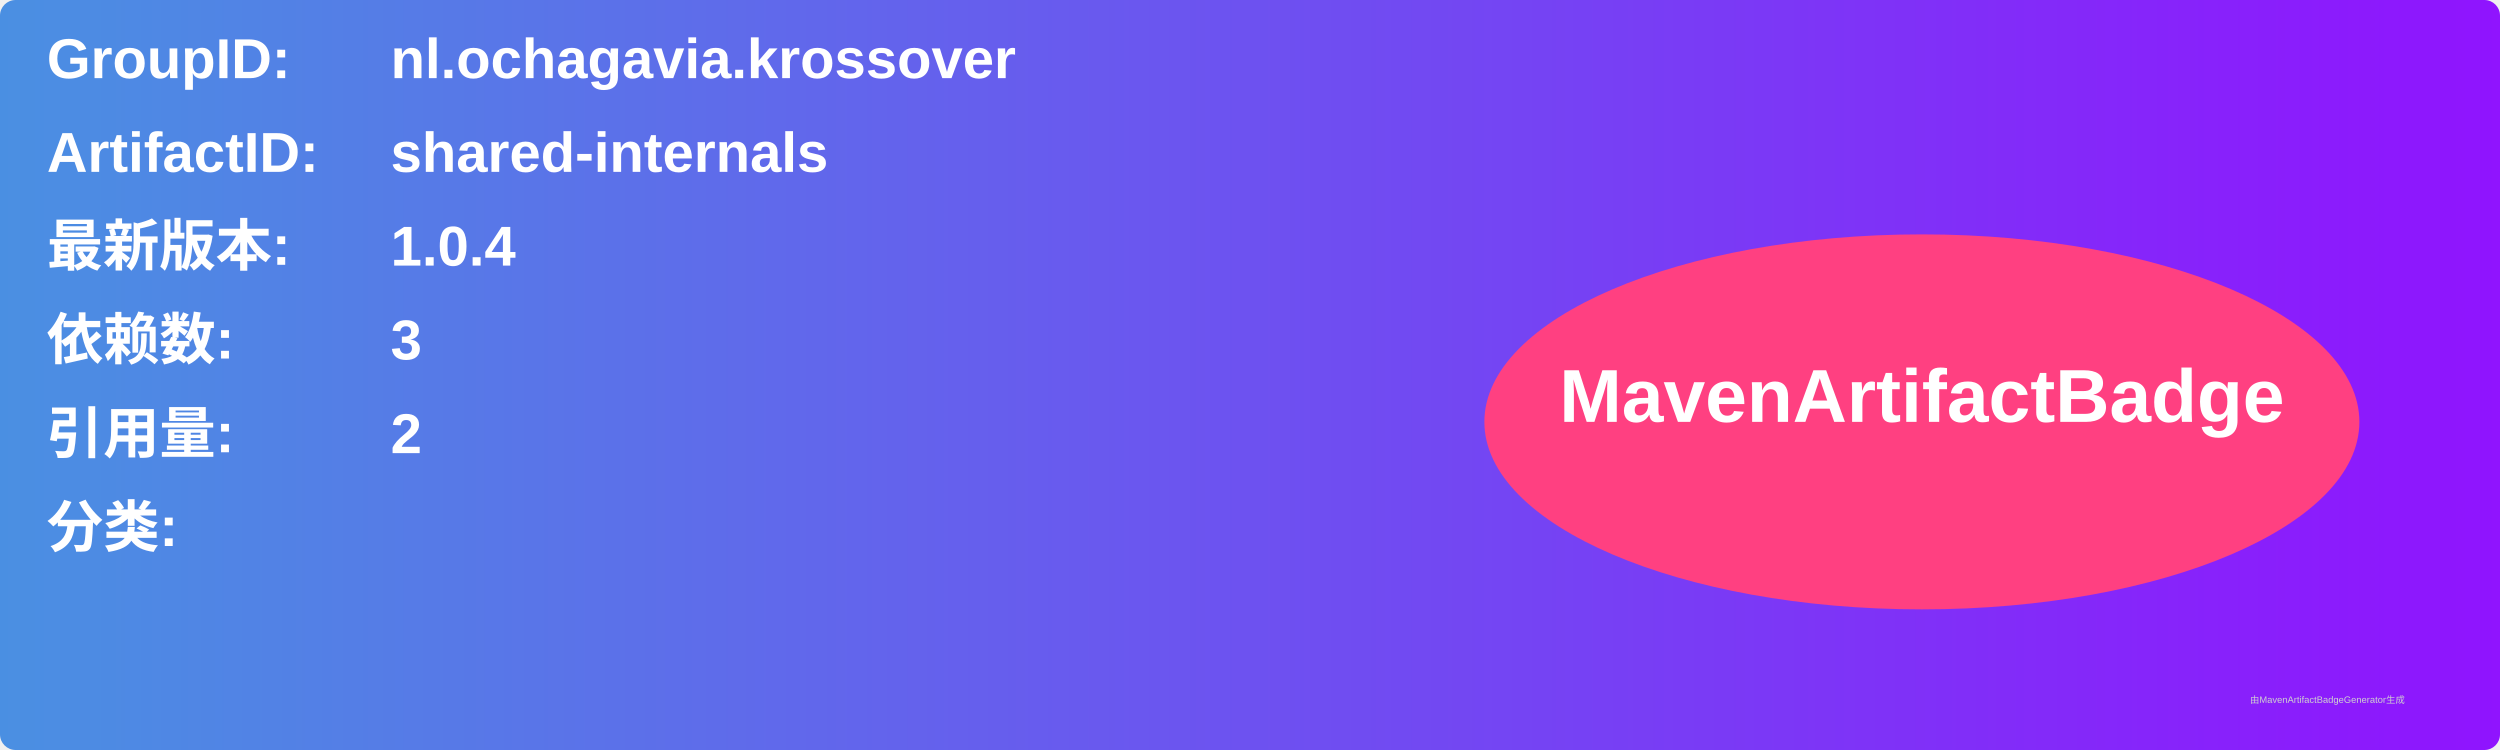
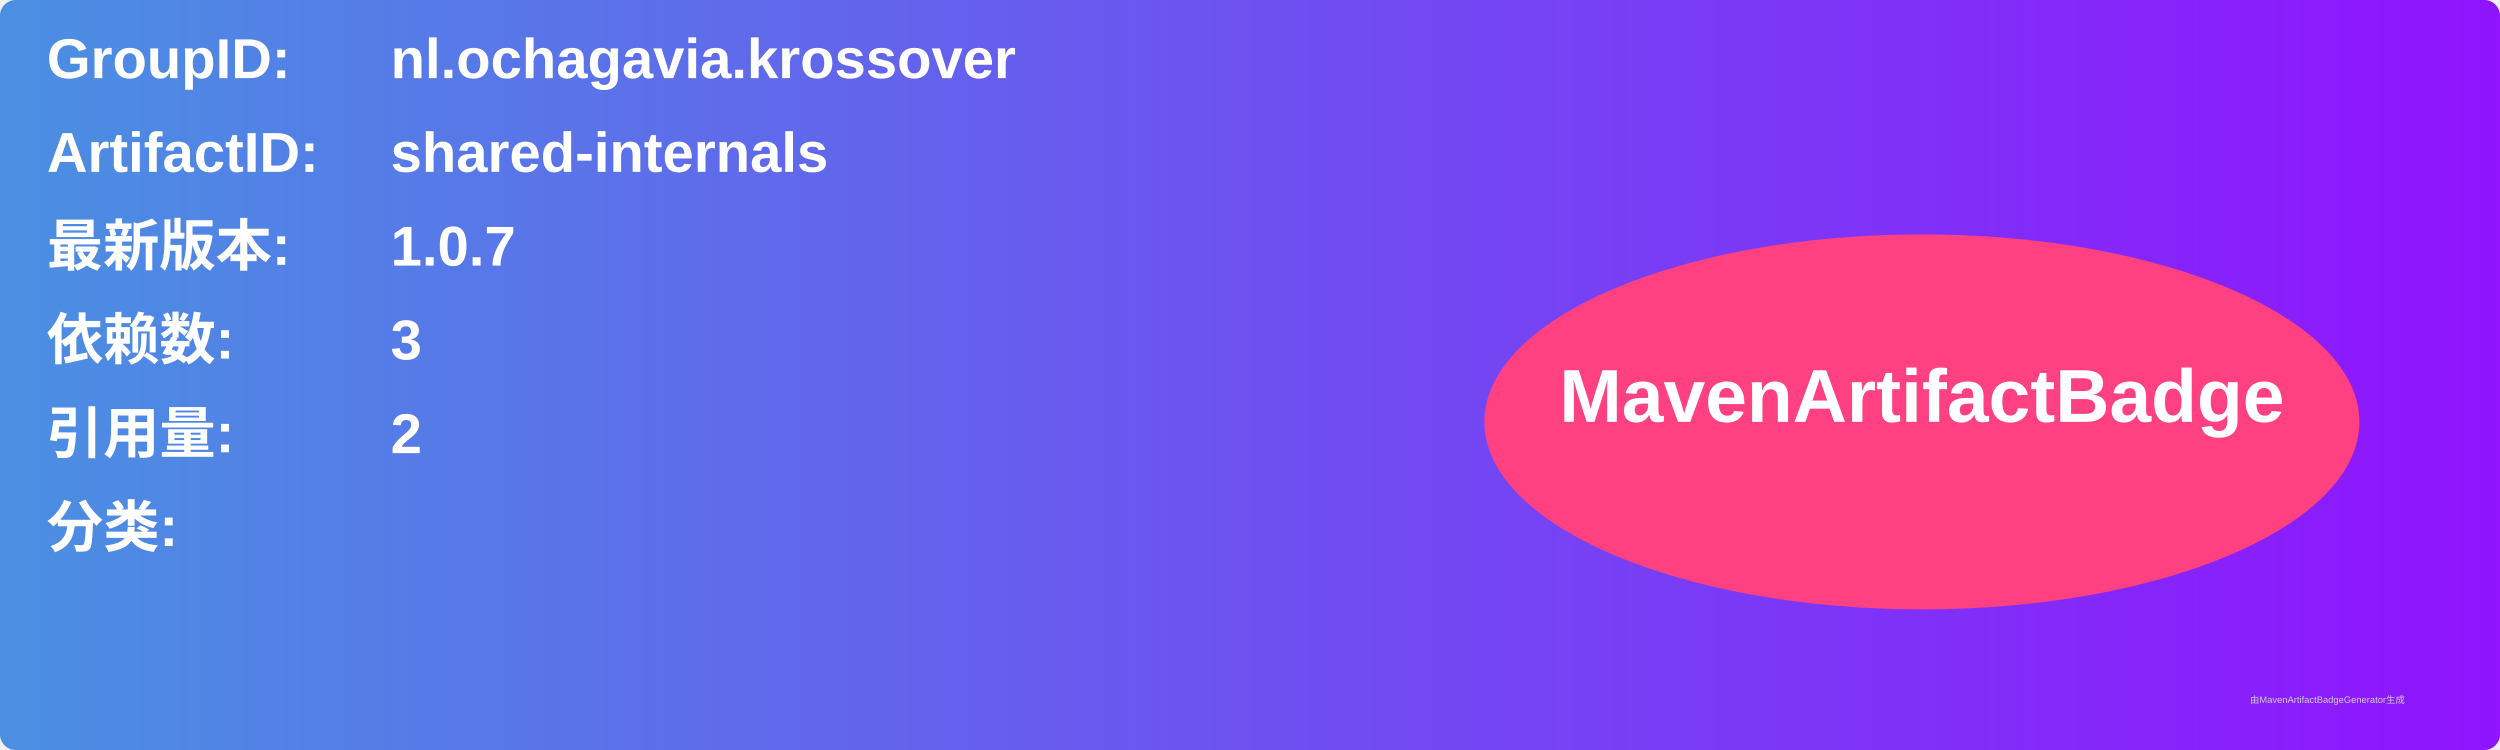
<svg xmlns="http://www.w3.org/2000/svg" width="800" height="240" viewBox="0 0 800 240">
  <linearGradient id="grad" x1="0%" y1="0%" x2="100%" y2="0%">
    <stop offset="0%" stop-color="#4a90e2" />
    <stop offset="100%" stop-color="#9013fe" />
  </linearGradient>
  <rect width="100%" height="100%" rx="5" ry="5" fill="url(#grad)" />
  <g transform="translate(15, 15)">
    <text x="0" y="10" font-family="Arial" font-size="18" fill="white" font-weight="bold" width="260">GroupID:</text>
    <text x="110" y="10" font-family="Arial" font-size="18" fill="white" font-weight="bold" width="460">nl.ochagavia.krossover</text>
    <text x="0" y="40" font-family="Arial" font-size="18" fill="white" font-weight="bold" width="260">ArtifactID:</text>
    <text x="110" y="40" font-family="Arial" font-size="18" fill="white" font-weight="bold" width="460">shared-internals</text>
    <text x="0" y="70" font-family="Arial" font-size="18" fill="white" font-weight="bold">最新版本:</text>
    <text x="110" y="70" font-family="Arial" font-size="18" fill="white" font-weight="bold">
-       <tspan font-weight="bold">1.0.4</tspan>
+       <tspan font-weight="bold">1.0.7</tspan>
    </text>
    <text x="0" y="100" font-family="Arial" font-size="18" fill="white" font-weight="bold">依赖数: </text>
    <text x="110" y="100" font-family="Arial" font-size="18" fill="white">
      <tspan font-weight="bold">3</tspan>
    </text>
    <text x="0" y="130" font-family="Arial" font-size="18" fill="white" font-weight="bold">引用量: </text>
    <text x="110" y="130" font-family="Arial" font-size="18" fill="white">
      <tspan font-weight="bold">2</tspan>
    </text>
    <text x="0" y="160" font-family="Arial" font-size="18" fill="white" font-weight="bold">分类:</text>
    <text x="10" y="190" font-family="Arial" font-size="10" fill="white">
      <tspan font-weight="bold" />
    </text>
    <ellipse cx="600" cy="120" rx="140" ry="60" fill="#ff4081" />
    <text x="600" y="120" text-anchor="middle" font-family="Arial" font-size="24" fill="white" font-weight="bold">MavenArtifactBadge</text>
  </g>
  <text x="720" y="225" font-family="Arial" font-size="3" fill="#d0d0d0">由MavenArtifactBadgeGenerator生成</text>
</svg>
